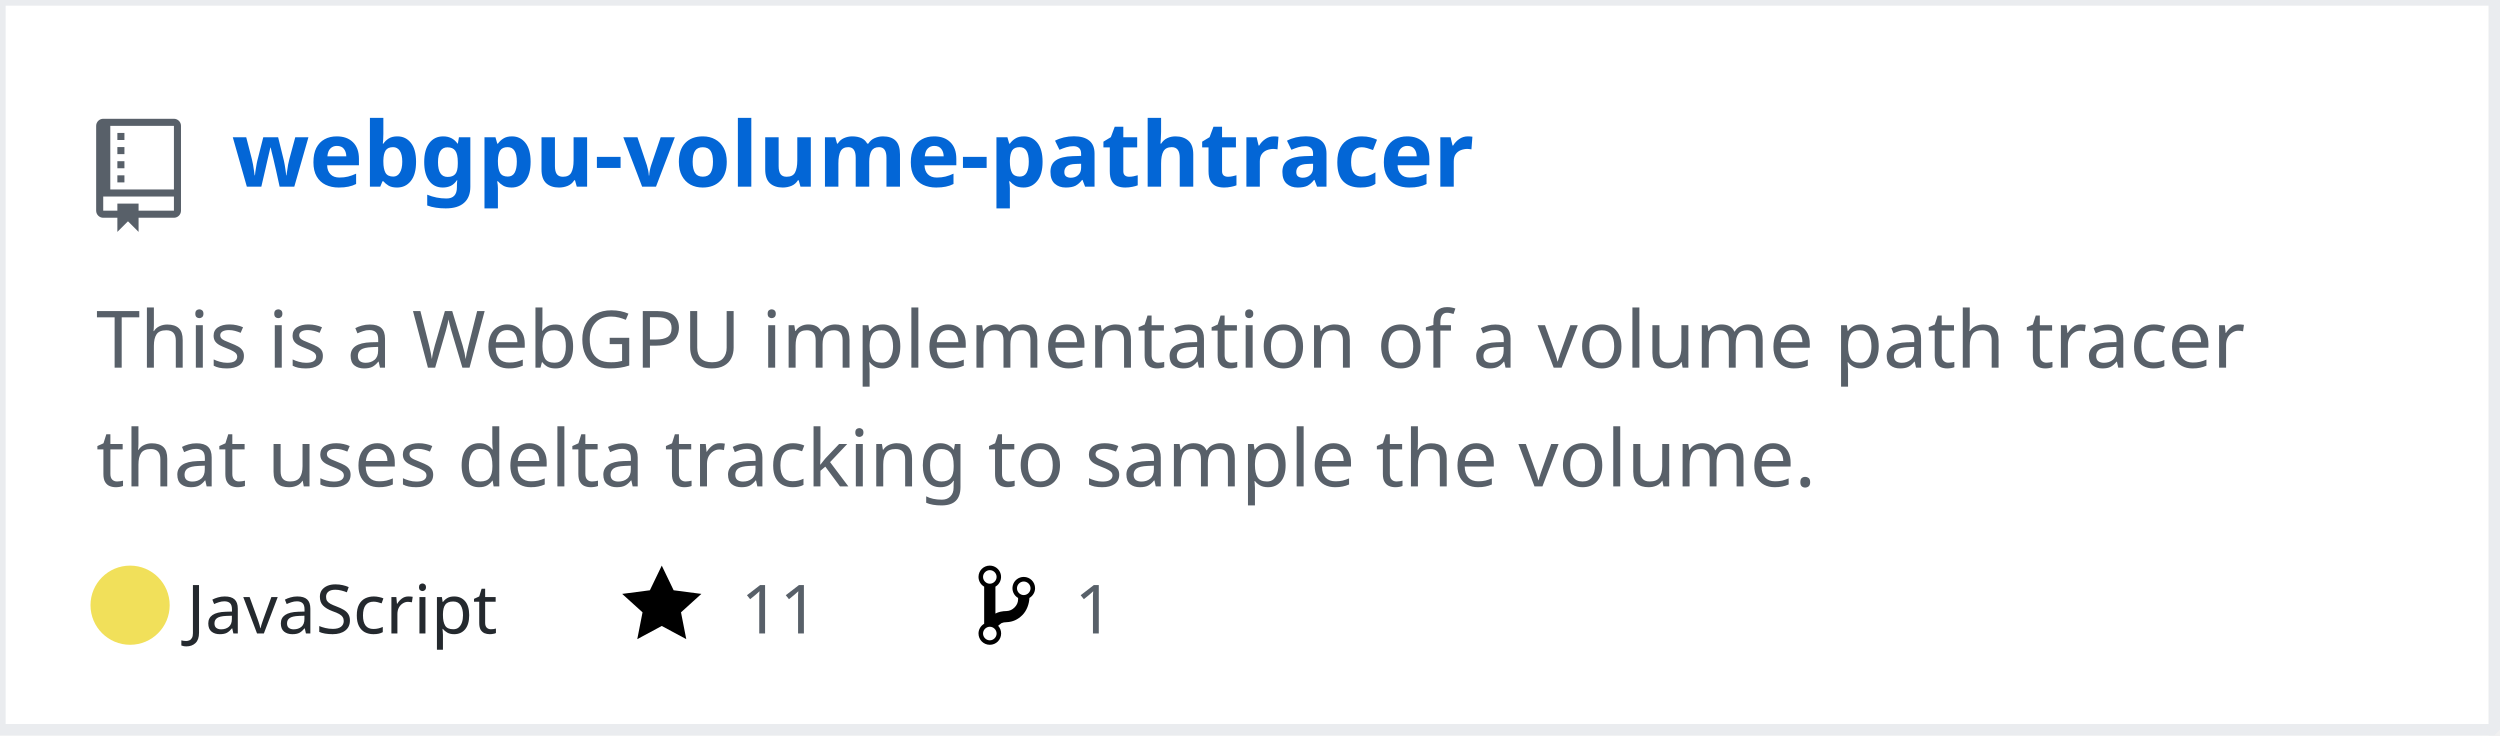
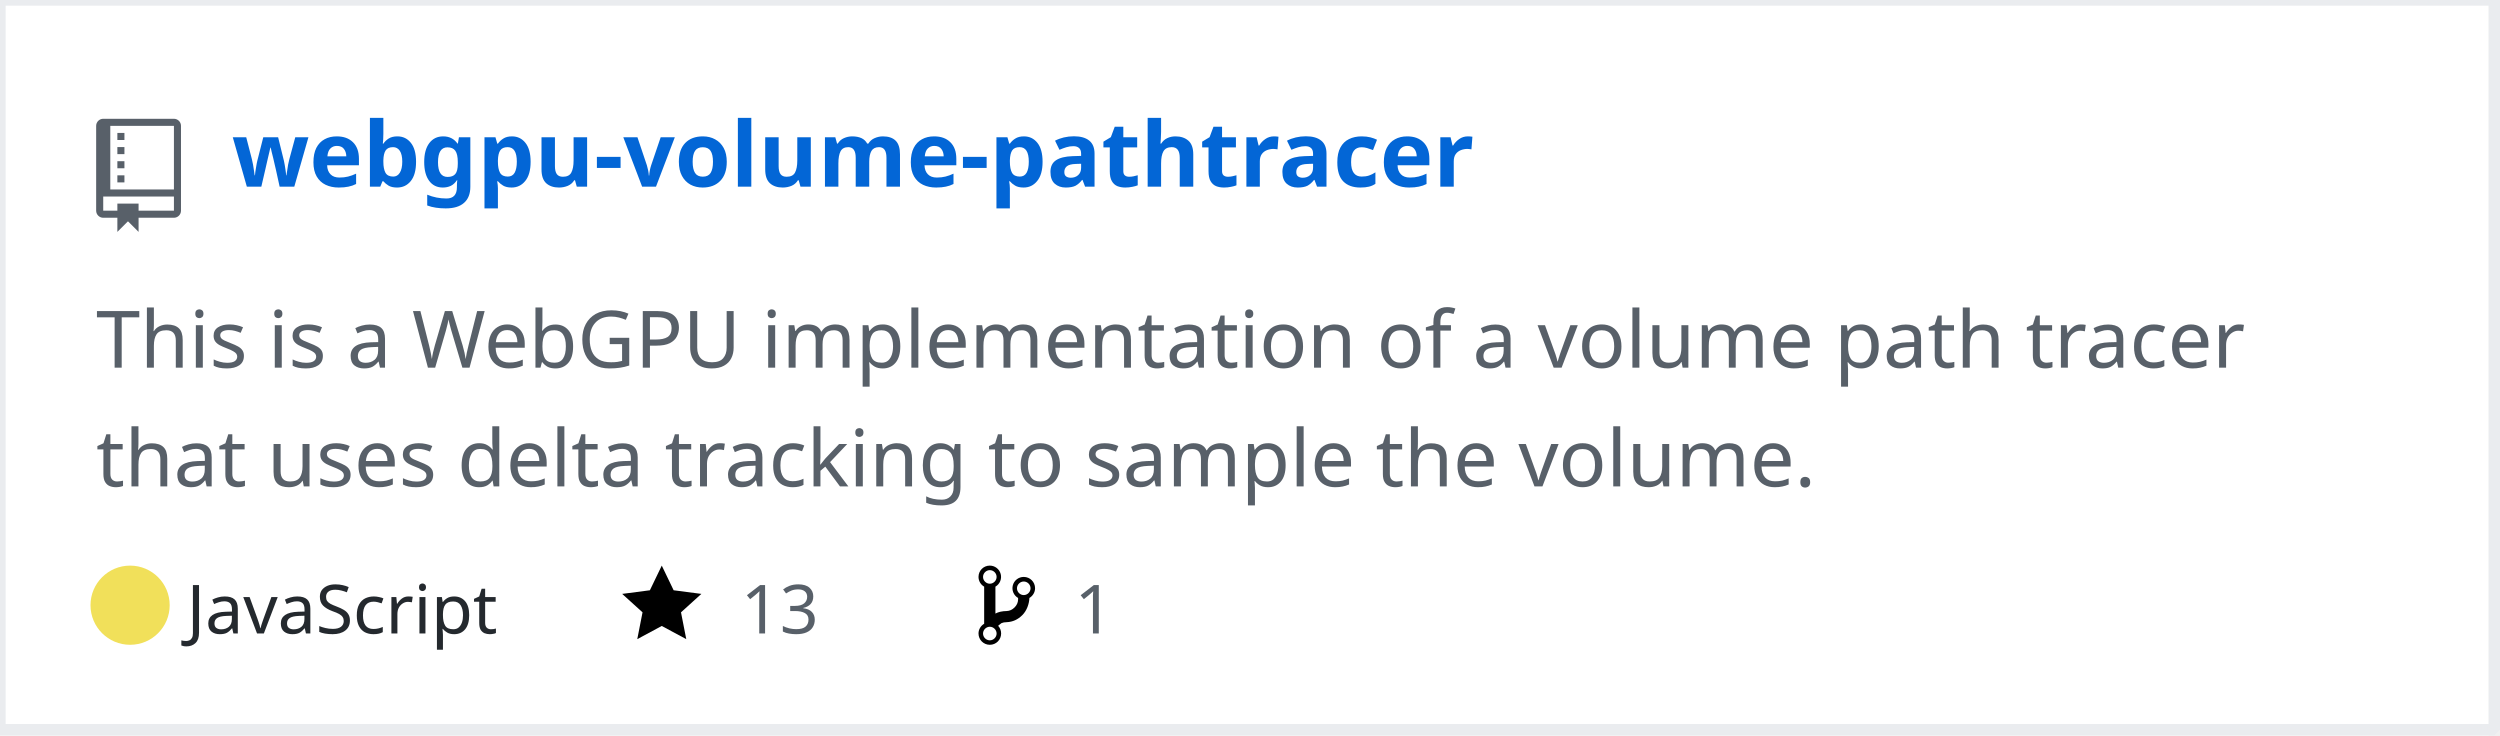
<svg xmlns="http://www.w3.org/2000/svg" width="442" height="130" version="1.2" baseProfile="tiny" data-reactroot="">
  <defs />
  <g fill="none" stroke="black" stroke-width="1" fill-rule="evenodd" stroke-linecap="square" stroke-linejoin="bevel">
    <g fill="#ffffff" fill-opacity="1" stroke="none" transform="matrix(1,0,0,1,0,0)">
      <rect x="0" y="0" width="440" height="130" />
    </g>
    <rect x="0" y="0" width="441" height="129" stroke="#eaecef" stroke-width="2" />
    <g fill="#586069" fill-opacity="1" stroke="none" transform="matrix(1.25,0,0,1.25,17,21)">
      <path vector-effect="none" fill-rule="evenodd" d="M4,9 L3,9 L3,8 L4,8 L4,9 M4,6 L3,6 L3,7 L4,7 L4,6 M4,4 L3,4 L3,5 L4,5 L4,4 M4,2 L3,2 L3,3 L4,3 L4,2 M12,1 L12,13 C12,13.55 11.55,14 11,14 L6,14 L6,16 L4.5,14.5 L3,16 L3,14 L1,14 C0.45,14 0,13.55 0,13 L0,1 C0,0.45 0.45,0 1,0 L11,0 C11.55,0 12,0.45 12,1 M11,11 L1,11 L1,13 L3,13 L3,12 L6,12 L6,13 L11,13 L11,11 M11,1 L2,1 L2,10 L11,10 L11,1" />
    </g>
    <g fill="#0366d6" fill-opacity="1" stroke="#0366d6" stroke-opacity="1" stroke-width="1" stroke-linecap="square" stroke-linejoin="bevel" transform="matrix(1,0,0,1,0,0)">
      <a target="" href="https://github.com/Twinklebear/webgpu-volume-pathtracer">
        <text fill="#0366d6" fill-opacity="1" stroke="none" xml:space="preserve" x="41" y="33" font-family="sans-serif" font-size="16" font-weight="630" font-style="normal">webgpu-volume-pathtracer</text>
      </a>
    </g>
    <g fill="#586069" fill-opacity="1" stroke="#586069" stroke-opacity="1" stroke-width="1" stroke-linecap="square" stroke-linejoin="bevel" transform="matrix(1,0,0,1,0,0)">
      <text fill="#586069" fill-opacity="1" stroke="none" xml:space="preserve" x="17" y="65" font-family="sans-serif" font-size="14" font-weight="400" font-style="normal">This is a WebGPU implementation of a volume path tracer </text>
    </g>
    <g fill="#586069" fill-opacity="1" stroke="#586069" stroke-opacity="1" stroke-width="1" stroke-linecap="square" stroke-linejoin="bevel" transform="matrix(1,0,0,1,0,0)">
      <text fill="#586069" fill-opacity="1" stroke="none" xml:space="preserve" x="17" y="86" font-family="sans-serif" font-size="14" font-weight="400" font-style="normal">that uses delta tracking to sample the volume. </text>
    </g>
    <g fill="#24292e" fill-opacity="1" stroke="#24292e" stroke-opacity="1" stroke-width="1" stroke-linecap="square" stroke-linejoin="bevel" transform="matrix(1,0,0,1,0,0)">
      <text fill="#24292e" fill-opacity="1" stroke="none" xml:space="preserve" x="33" y="112" font-family="sans-serif" font-size="12" font-weight="400" font-style="normal">JavaScript</text>
    </g>
    <g fill="#000000" fill-opacity="1" stroke="none" transform="matrix(1,0,0,1,110,99)">
      <a target="" href="https://github.com/Twinklebear/webgpu-volume-pathtracer/stargazers">
        <path vector-effect="none" fill-rule="evenodd" d="M14,6 L9.1,5.36 L7,1 L4.9,5.36 L0,6 L3.6,9.26 L2.67,14 L7,11.67 L11.33,14 L10.4,9.26 L14,6" />
      </a>
    </g>
    <g fill="#586069" fill-opacity="1" stroke="#586069" stroke-opacity="1" stroke-width="1" stroke-linecap="square" stroke-linejoin="bevel" transform="matrix(1,0,0,1,0,0)">
      <a target="" href="https://github.com/Twinklebear/webgpu-volume-pathtracer/stargazers">
-         <text fill="#586069" fill-opacity="1" stroke="none" xml:space="preserve" x="131" y="112" font-family="sans-serif" font-size="12" font-weight="400" font-style="normal">11</text>
+         <text fill="#586069" fill-opacity="1" stroke="none" xml:space="preserve" x="131" y="112" font-family="sans-serif" font-size="12" font-weight="400" font-style="normal">13</text>
      </a>
    </g>
    <g fill="#000000" fill-opacity="1" stroke="none" transform="matrix(1,0,0,1,173,99)">
      <a target="" href="https://github.com/Twinklebear/webgpu-volume-pathtracer/network/members">
        <path vector-effect="none" fill-rule="evenodd" d="M10,5 C10,3.89 9.11,3 8,3 C7.097,2.998 6.305,3.603 6.07,4.476 C5.836,5.348 6.217,6.269 7,6.72 L7,7.02 C6.98,7.54 6.77,8 6.37,8.4 C5.97,8.8 5.51,9.01 4.99,9.03 C4.16,9.05 3.51,9.19 2.99,9.48 L2.99,4.72 C3.773,4.269 4.154,3.348 3.92,2.476 C3.685,1.603 2.893,0.998 1.99,1 C0.88,1 0,1.89 0,3 C0.004,3.71 0.385,4.365 1,4.72 L1,11.28 C0.41,11.63 0,12.27 0,13 C0,14.11 0.89,15 2,15 C3.11,15 4,14.11 4,13 C4,12.47 3.8,12 3.47,11.64 C3.56,11.58 3.95,11.23 4.06,11.17 C4.31,11.06 4.62,11 5,11 C6.05,10.95 6.95,10.55 7.75,9.75 C8.55,8.95 8.95,7.77 9,6.73 L8.98,6.73 C9.59,6.37 10,5.73 10,5 M2,1.8 C2.66,1.8 3.2,2.35 3.2,3 C3.2,3.65 2.65,4.2 2,4.2 C1.35,4.2 0.8,3.65 0.8,3 C0.8,2.35 1.35,1.8 2,1.8 M2,14.21 C1.34,14.21 0.8,13.66 0.8,13.01 C0.8,12.36 1.35,11.81 2,11.81 C2.65,11.81 3.2,12.36 3.2,13.01 C3.2,13.66 2.65,14.21 2,14.21 M8,6.21 C7.34,6.21 6.8,5.66 6.8,5.01 C6.8,4.36 7.35,3.81 8,3.81 C8.65,3.81 9.2,4.36 9.2,5.01 C9.2,5.66 8.65,6.21 8,6.21 " />
      </a>
    </g>
    <g fill="#586069" fill-opacity="1" stroke="#586069" stroke-opacity="1" stroke-width="1" stroke-linecap="square" stroke-linejoin="bevel" transform="matrix(1,0,0,1,0,0)">
      <a target="" href="https://github.com/Twinklebear/webgpu-volume-pathtracer/network/members">
        <text fill="" fill-opacity="1" stroke="none" xml:space="preserve" x="190" y="112" font-family="sans-serif" font-size="12" font-weight="400" font-style="normal">1</text>
      </a>
    </g>
    <circle cx="23" cy="107" r="7" stroke="none" fill="#f1e05a" />
  </g>
</svg>
